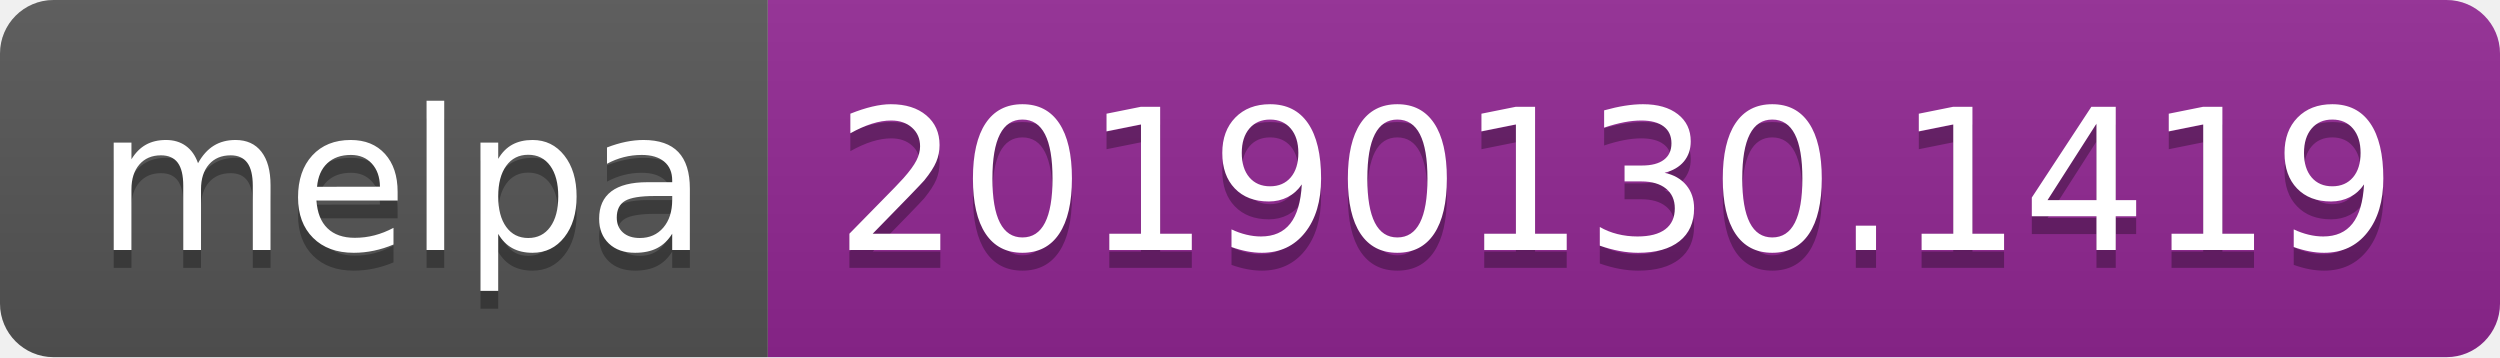
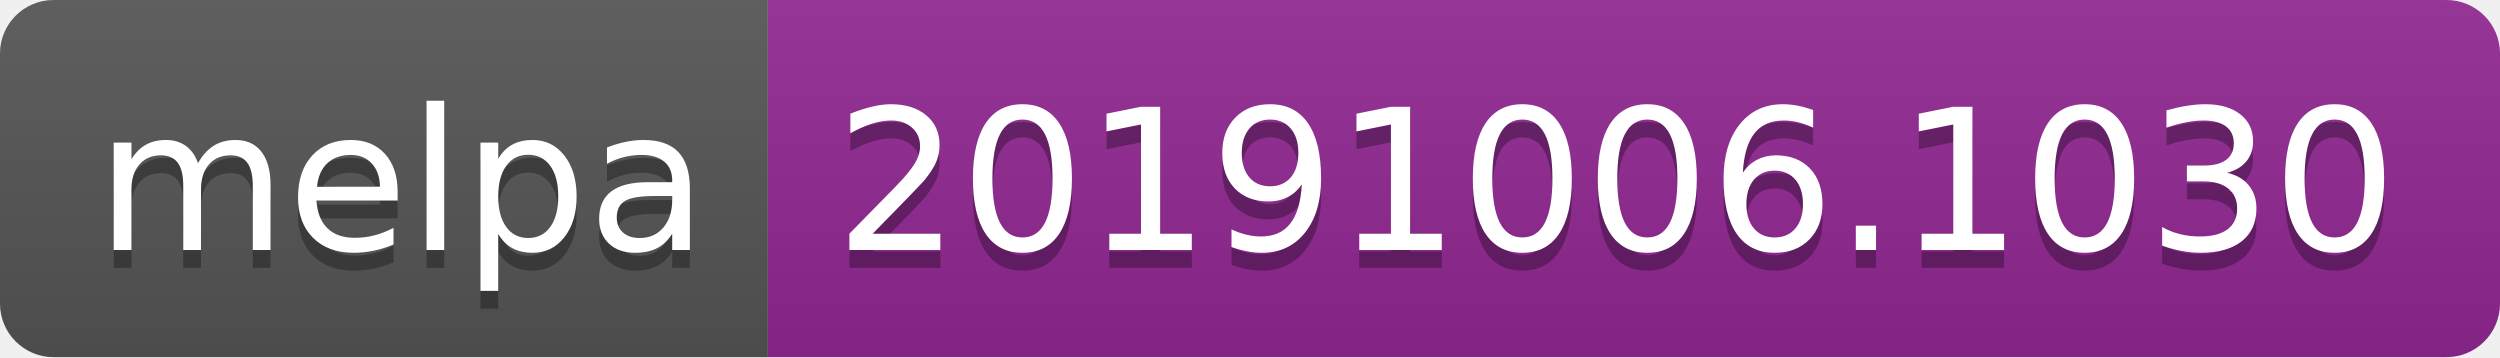
<svg xmlns="http://www.w3.org/2000/svg" width="140" height="20">
  <linearGradient id="b" x2="0" y2="100%">
    <stop offset="0" stop-color="#bbb" stop-opacity=".1" />
    <stop offset="1" stop-opacity=".1" />
  </linearGradient>
  <clipPath id="a">
    <rect width="140" height="20" rx="3" fill="#fff" />
  </clipPath>
  <g clip-path="url(#a)">
    <path fill="#555" d="M0 0h43v20H0z" />
    <path fill="#922793" d="M43 0h97v20H43z" />
    <path fill="url(#b)" d="M0 0h140v20H0z" />
  </g>
  <g fill="#fff" text-anchor="middle" font-family="DejaVu Sans,Verdana,Geneva,sans-serif" font-size="110">
    <text x="225" y="150" fill="#010101" fill-opacity=".3" transform="scale(.1)" textLength="330">melpa</text>
    <text x="225" y="140" transform="scale(.1)" textLength="330">melpa</text>
-     <text x="905" y="150" fill="#010101" fill-opacity=".3" transform="scale(.1)" textLength="870">20190130.1419</text>
-     <text x="905" y="140" transform="scale(.1)" textLength="870">20190130.1419</text>
+     <text x="905" y="150" fill="#010101" fill-opacity=".3" transform="scale(.1)" textLength="870">20191006.1030</text>
+     <text x="905" y="140" transform="scale(.1)" textLength="870">20191006.1030</text>
  </g>
</svg>
